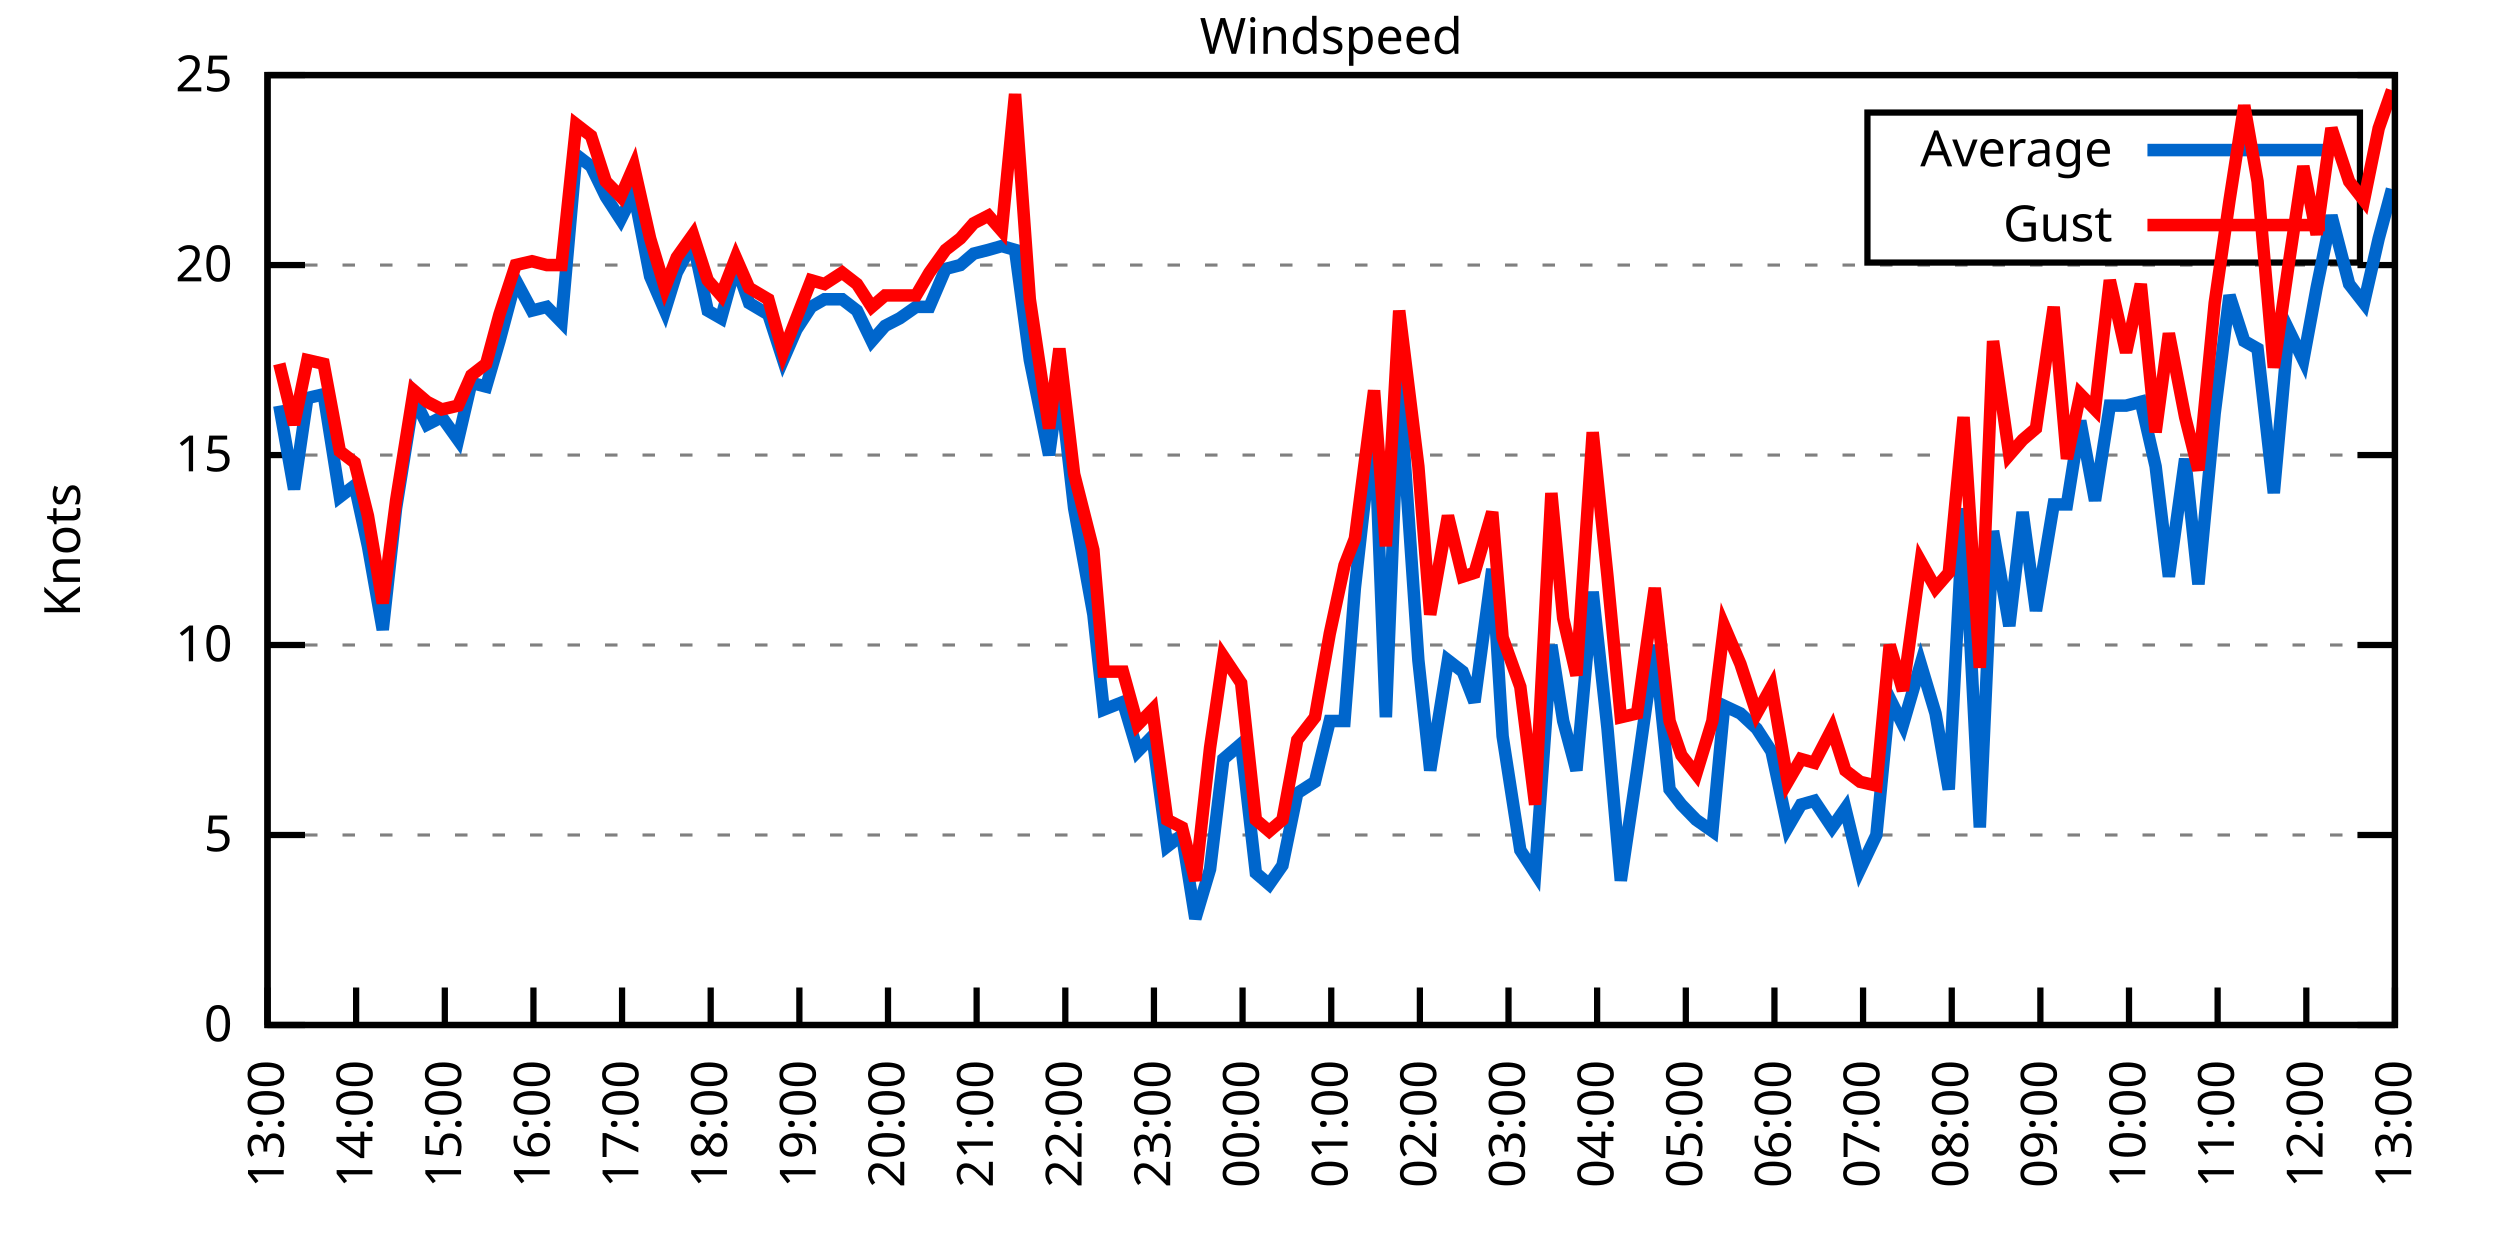
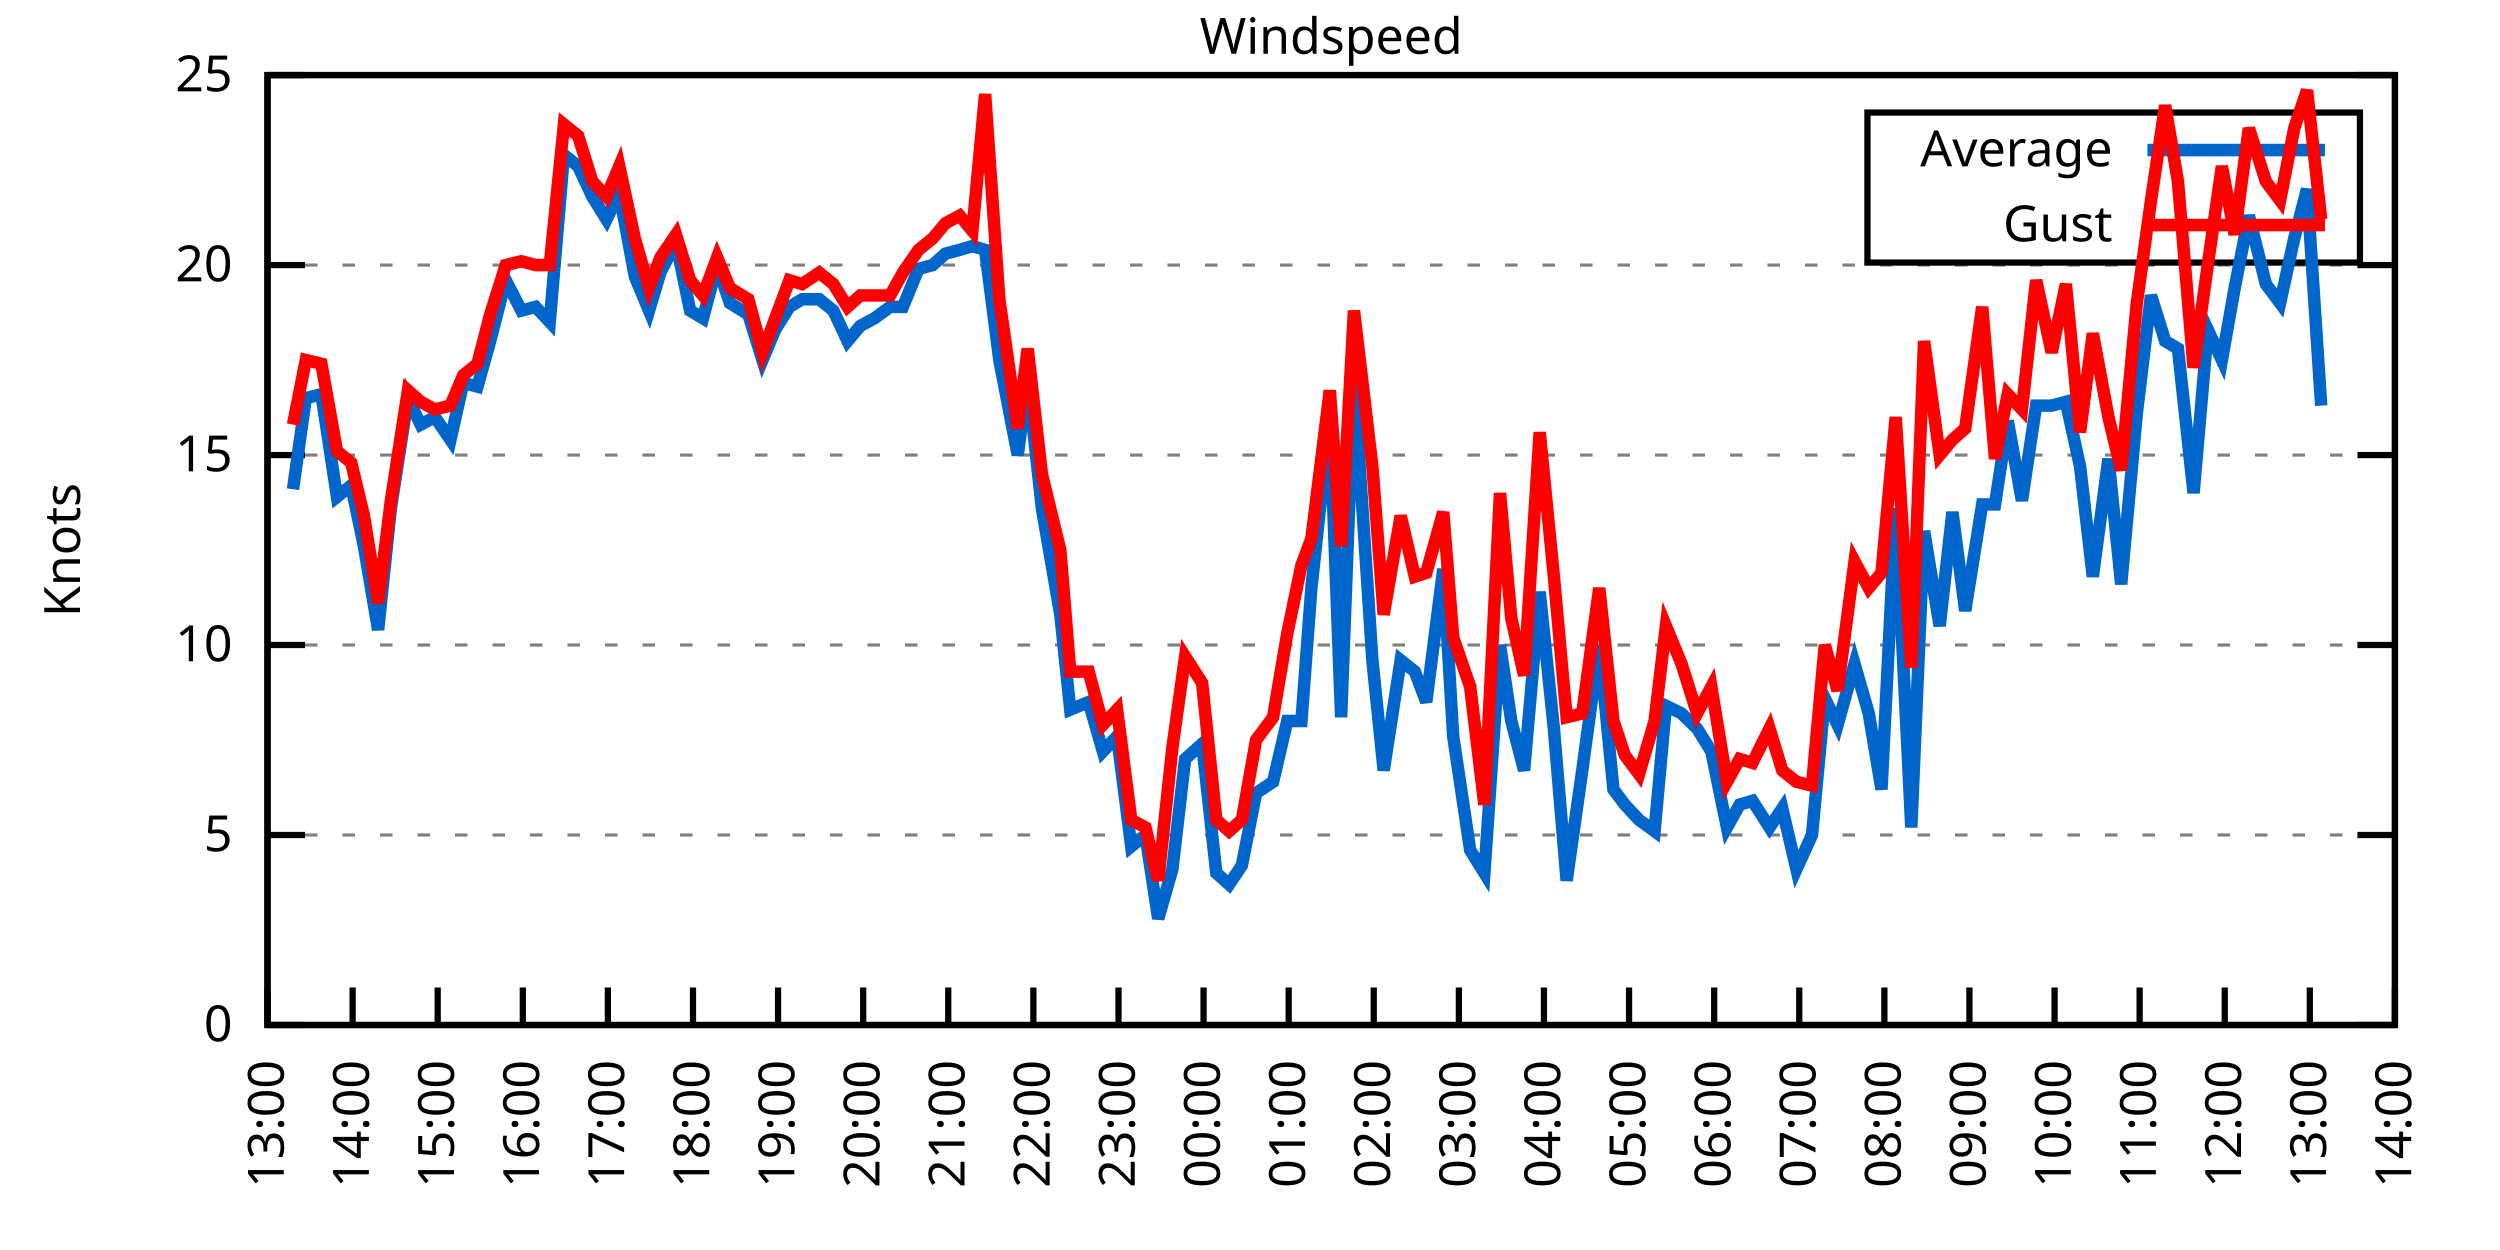
<svg xmlns="http://www.w3.org/2000/svg" xmlns:xlink="http://www.w3.org/1999/xlink" width="400" height="200" viewBox="0 0 400 200">
  <g id="gnuplot_canvas">
    <rect x="0" y="0" width="400" height="200" fill="none" />
    <defs>
      <circle id="gpDot" r="0.5" stroke-width="0.5" stroke="currentColor" />
      <path id="gpPt0" stroke-width="0.333" stroke="currentColor" d="M-1,0 h2 M0,-1 v2" />
      <path id="gpPt1" stroke-width="0.333" stroke="currentColor" d="M-1,-1 L1,1 M1,-1 L-1,1" />
      <path id="gpPt2" stroke-width="0.333" stroke="currentColor" d="M-1,0 L1,0 M0,-1 L0,1 M-1,-1 L1,1 M-1,1 L1,-1" />
      <rect id="gpPt3" stroke-width="0.333" stroke="currentColor" x="-1" y="-1" width="2" height="2" />
      <rect id="gpPt4" stroke-width="0.333" stroke="currentColor" fill="currentColor" x="-1" y="-1" width="2" height="2" />
      <circle id="gpPt5" stroke-width="0.333" stroke="currentColor" cx="0" cy="0" r="1" />
      <use xlink:href="#gpPt5" id="gpPt6" fill="currentColor" stroke="none" />
      <path id="gpPt7" stroke-width="0.333" stroke="currentColor" d="M0,-1.33 L-1.33,0.67 L1.33,0.67 z" />
      <use xlink:href="#gpPt7" id="gpPt8" fill="currentColor" stroke="none" />
      <use xlink:href="#gpPt7" id="gpPt9" stroke="currentColor" transform="rotate(180)" />
      <use xlink:href="#gpPt9" id="gpPt10" fill="currentColor" stroke="none" />
      <use xlink:href="#gpPt3" id="gpPt11" stroke="currentColor" transform="rotate(45)" />
      <use xlink:href="#gpPt11" id="gpPt12" fill="currentColor" stroke="none" />
      <path id="gpPt13" stroke-width="0.333" stroke="currentColor" d="M0,1.330 L1.265,0.411 L0.782,-1.067 L-0.782,-1.076 L-1.265,0.411 z" />
      <use xlink:href="#gpPt13" id="gpPt14" fill="currentColor" stroke="none" />
      <filter id="textbox" filterUnits="objectBoundingBox" x="0" y="0" height="1" width="1">
        <feFlood flood-color="white" flood-opacity="1" result="bgnd" />
        <feComposite in="SourceGraphic" in2="bgnd" operator="atop" />
      </filter>
      <filter id="greybox" filterUnits="objectBoundingBox" x="0" y="0" height="1" width="1">
        <feFlood flood-color="lightgrey" flood-opacity="1" result="grey" />
        <feComposite in="SourceGraphic" in2="grey" operator="atop" />
      </filter>
    </defs>
    <g fill="none" color="white" stroke="currentColor" stroke-width="1.00" stroke-linecap="butt" stroke-linejoin="miter">
</g>
    <g fill="none" color="black" stroke="currentColor" stroke-width="1.00" stroke-linecap="butt" stroke-linejoin="miter">
      <g stroke="none" shape-rendering="crispEdges">
        <polygon fill="rgb(255, 255, 255)" points="42.80,164.00 383.18,164.00 383.18,12.02 42.80,12.02 " />
      </g>
    </g>
    <g fill="none" color="black" stroke="currentColor" stroke-width="1.00" stroke-linecap="butt" stroke-linejoin="miter">
</g>
    <g fill="none" color="black" stroke="black" stroke-width="0.50" stroke-linecap="butt" stroke-linejoin="miter">
</g>
    <g fill="none" color="gray" stroke="currentColor" stroke-width="0.50" stroke-linecap="butt" stroke-linejoin="miter">
      <path stroke="gray" stroke-dasharray="2,4" class="gridline" d="M42.80,164.00 L383.19,164.00  " />
    </g>
    <g fill="none" color="gray" stroke="gray" stroke-width="1.00" stroke-linecap="butt" stroke-linejoin="miter">
</g>
    <g fill="none" color="black" stroke="currentColor" stroke-width="1.00" stroke-linecap="butt" stroke-linejoin="miter">
      <path stroke="black" d="M42.80,164.00 L48.80,164.00 M383.19,164.00 L377.19,164.00  " />
      <g transform="translate(37.20,166.60)" stroke="none" fill="black" font-family="Sans" font-size="8.00" text-anchor="end">
        <text>
          <tspan font-family="Sans"> 0</tspan>
        </text>
      </g>
    </g>
    <g fill="none" color="black" stroke="currentColor" stroke-width="1.00" stroke-linecap="butt" stroke-linejoin="miter">
</g>
    <g fill="none" color="black" stroke="black" stroke-width="0.50" stroke-linecap="butt" stroke-linejoin="miter">
</g>
    <g fill="none" color="gray" stroke="currentColor" stroke-width="0.50" stroke-linecap="butt" stroke-linejoin="miter">
      <path stroke="gray" stroke-dasharray="2,4" class="gridline" d="M42.80,133.60 L383.19,133.60  " />
    </g>
    <g fill="none" color="gray" stroke="gray" stroke-width="1.00" stroke-linecap="butt" stroke-linejoin="miter">
</g>
    <g fill="none" color="black" stroke="currentColor" stroke-width="1.00" stroke-linecap="butt" stroke-linejoin="miter">
      <path stroke="black" d="M42.80,133.60 L48.80,133.60 M383.19,133.60 L377.19,133.60  " />
      <g transform="translate(37.20,136.20)" stroke="none" fill="black" font-family="Sans" font-size="8.00" text-anchor="end">
        <text>
          <tspan font-family="Sans"> 5</tspan>
        </text>
      </g>
    </g>
    <g fill="none" color="black" stroke="currentColor" stroke-width="1.00" stroke-linecap="butt" stroke-linejoin="miter">
</g>
    <g fill="none" color="black" stroke="black" stroke-width="0.50" stroke-linecap="butt" stroke-linejoin="miter">
</g>
    <g fill="none" color="gray" stroke="currentColor" stroke-width="0.50" stroke-linecap="butt" stroke-linejoin="miter">
      <path stroke="gray" stroke-dasharray="2,4" class="gridline" d="M42.80,103.20 L383.19,103.20  " />
    </g>
    <g fill="none" color="gray" stroke="gray" stroke-width="1.00" stroke-linecap="butt" stroke-linejoin="miter">
</g>
    <g fill="none" color="black" stroke="currentColor" stroke-width="1.00" stroke-linecap="butt" stroke-linejoin="miter">
      <path stroke="black" d="M42.80,103.20 L48.80,103.20 M383.19,103.20 L377.19,103.20  " />
      <g transform="translate(37.20,105.80)" stroke="none" fill="black" font-family="Sans" font-size="8.00" text-anchor="end">
        <text>
          <tspan font-family="Sans"> 10</tspan>
        </text>
      </g>
    </g>
    <g fill="none" color="black" stroke="currentColor" stroke-width="1.00" stroke-linecap="butt" stroke-linejoin="miter">
</g>
    <g fill="none" color="black" stroke="black" stroke-width="0.50" stroke-linecap="butt" stroke-linejoin="miter">
</g>
    <g fill="none" color="gray" stroke="currentColor" stroke-width="0.50" stroke-linecap="butt" stroke-linejoin="miter">
      <path stroke="gray" stroke-dasharray="2,4" class="gridline" d="M42.80,72.81 L383.19,72.81  " />
    </g>
    <g fill="none" color="gray" stroke="gray" stroke-width="1.00" stroke-linecap="butt" stroke-linejoin="miter">
</g>
    <g fill="none" color="black" stroke="currentColor" stroke-width="1.00" stroke-linecap="butt" stroke-linejoin="miter">
      <path stroke="black" d="M42.80,72.81 L48.80,72.81 M383.19,72.81 L377.19,72.81  " />
      <g transform="translate(37.20,75.41)" stroke="none" fill="black" font-family="Sans" font-size="8.00" text-anchor="end">
        <text>
          <tspan font-family="Sans"> 15</tspan>
        </text>
      </g>
    </g>
    <g fill="none" color="black" stroke="currentColor" stroke-width="1.00" stroke-linecap="butt" stroke-linejoin="miter">
</g>
    <g fill="none" color="black" stroke="black" stroke-width="0.50" stroke-linecap="butt" stroke-linejoin="miter">
</g>
    <g fill="none" color="gray" stroke="currentColor" stroke-width="0.50" stroke-linecap="butt" stroke-linejoin="miter">
      <path stroke="gray" stroke-dasharray="2,4" class="gridline" d="M42.80,42.41 L383.19,42.41  " />
    </g>
    <g fill="none" color="gray" stroke="gray" stroke-width="1.00" stroke-linecap="butt" stroke-linejoin="miter">
</g>
    <g fill="none" color="black" stroke="currentColor" stroke-width="1.00" stroke-linecap="butt" stroke-linejoin="miter">
      <path stroke="black" d="M42.80,42.41 L48.80,42.41 M383.19,42.41 L377.19,42.41  " />
      <g transform="translate(37.20,45.01)" stroke="none" fill="black" font-family="Sans" font-size="8.00" text-anchor="end">
        <text>
          <tspan font-family="Sans"> 20</tspan>
        </text>
      </g>
    </g>
    <g fill="none" color="black" stroke="currentColor" stroke-width="1.00" stroke-linecap="butt" stroke-linejoin="miter">
</g>
    <g fill="none" color="black" stroke="black" stroke-width="0.50" stroke-linecap="butt" stroke-linejoin="miter">
</g>
    <g fill="none" color="gray" stroke="currentColor" stroke-width="0.50" stroke-linecap="butt" stroke-linejoin="miter">
      <path stroke="gray" stroke-dasharray="2,4" class="gridline" d="M42.80,12.01 L383.19,12.01  " />
    </g>
    <g fill="none" color="gray" stroke="gray" stroke-width="1.00" stroke-linecap="butt" stroke-linejoin="miter">
</g>
    <g fill="none" color="black" stroke="currentColor" stroke-width="1.00" stroke-linecap="butt" stroke-linejoin="miter">
      <path stroke="black" d="M42.80,12.01 L48.80,12.01 M383.19,12.01 L377.19,12.01  " />
      <g transform="translate(37.20,14.61)" stroke="none" fill="black" font-family="Sans" font-size="8.00" text-anchor="end">
        <text>
          <tspan font-family="Sans"> 25</tspan>
        </text>
      </g>
    </g>
    <g fill="none" color="black" stroke="currentColor" stroke-width="1.00" stroke-linecap="butt" stroke-linejoin="miter">
      <path stroke="black" d="M42.80,164.00 L42.80,158.00  " />
      <g transform="translate(45.40,169.60) rotate(270.00)" stroke="none" fill="black" font-family="Sans" font-size="8.00" text-anchor="end">
        <text>
          <tspan font-family="Sans">13:00</tspan>
        </text>
      </g>
    </g>
    <g fill="none" color="black" stroke="currentColor" stroke-width="1.00" stroke-linecap="butt" stroke-linejoin="miter">
-       <path stroke="black" d="M56.98,164.00 L56.98,158.00  " />
-       <g transform="translate(59.58,169.60) rotate(270.00)" stroke="none" fill="black" font-family="Sans" font-size="8.00" text-anchor="end">
+       <path stroke="black" d="M56.42,164.00 L56.42,158.00  " />
+       <g transform="translate(59.02,169.60) rotate(270.00)" stroke="none" fill="black" font-family="Sans" font-size="8.00" text-anchor="end">
        <text>
          <tspan font-family="Sans">14:00</tspan>
        </text>
      </g>
    </g>
    <g fill="none" color="black" stroke="currentColor" stroke-width="1.00" stroke-linecap="butt" stroke-linejoin="miter">
-       <path stroke="black" d="M71.17,164.00 L71.17,158.00  " />
-       <g transform="translate(73.77,169.60) rotate(270.00)" stroke="none" fill="black" font-family="Sans" font-size="8.00" text-anchor="end">
+       <path stroke="black" d="M70.03,164.00 L70.03,158.00  " />
+       <g transform="translate(72.63,169.60) rotate(270.00)" stroke="none" fill="black" font-family="Sans" font-size="8.00" text-anchor="end">
        <text>
          <tspan font-family="Sans">15:00</tspan>
        </text>
      </g>
    </g>
    <g fill="none" color="black" stroke="currentColor" stroke-width="1.00" stroke-linecap="butt" stroke-linejoin="miter">
-       <path stroke="black" d="M85.35,164.00 L85.35,158.00  " />
-       <g transform="translate(87.95,169.60) rotate(270.00)" stroke="none" fill="black" font-family="Sans" font-size="8.00" text-anchor="end">
+       <path stroke="black" d="M83.65,164.00 L83.65,158.00  " />
+       <g transform="translate(86.25,169.60) rotate(270.00)" stroke="none" fill="black" font-family="Sans" font-size="8.00" text-anchor="end">
        <text>
          <tspan font-family="Sans">16:00</tspan>
        </text>
      </g>
    </g>
    <g fill="none" color="black" stroke="currentColor" stroke-width="1.00" stroke-linecap="butt" stroke-linejoin="miter">
-       <path stroke="black" d="M99.53,164.00 L99.53,158.00  " />
-       <g transform="translate(102.13,169.60) rotate(270.00)" stroke="none" fill="black" font-family="Sans" font-size="8.00" text-anchor="end">
+       <path stroke="black" d="M97.26,164.00 L97.26,158.00  " />
+       <g transform="translate(99.86,169.60) rotate(270.00)" stroke="none" fill="black" font-family="Sans" font-size="8.00" text-anchor="end">
        <text>
          <tspan font-family="Sans">17:00</tspan>
        </text>
      </g>
    </g>
    <g fill="none" color="black" stroke="currentColor" stroke-width="1.00" stroke-linecap="butt" stroke-linejoin="miter">
-       <path stroke="black" d="M113.71,164.00 L113.71,158.00  " />
-       <g transform="translate(116.31,169.60) rotate(270.00)" stroke="none" fill="black" font-family="Sans" font-size="8.00" text-anchor="end">
+       <path stroke="black" d="M110.88,164.00 L110.88,158.00  " />
+       <g transform="translate(113.48,169.60) rotate(270.00)" stroke="none" fill="black" font-family="Sans" font-size="8.00" text-anchor="end">
        <text>
          <tspan font-family="Sans">18:00</tspan>
        </text>
      </g>
    </g>
    <g fill="none" color="black" stroke="currentColor" stroke-width="1.00" stroke-linecap="butt" stroke-linejoin="miter">
-       <path stroke="black" d="M127.90,164.00 L127.90,158.00  " />
-       <g transform="translate(130.50,169.60) rotate(270.00)" stroke="none" fill="black" font-family="Sans" font-size="8.00" text-anchor="end">
+       <path stroke="black" d="M124.49,164.00 L124.49,158.00  " />
+       <g transform="translate(127.09,169.60) rotate(270.00)" stroke="none" fill="black" font-family="Sans" font-size="8.00" text-anchor="end">
        <text>
          <tspan font-family="Sans">19:00</tspan>
        </text>
      </g>
    </g>
    <g fill="none" color="black" stroke="currentColor" stroke-width="1.00" stroke-linecap="butt" stroke-linejoin="miter">
-       <path stroke="black" d="M142.08,164.00 L142.08,158.00  " />
-       <g transform="translate(144.68,169.60) rotate(270.00)" stroke="none" fill="black" font-family="Sans" font-size="8.00" text-anchor="end">
+       <path stroke="black" d="M138.11,164.00 L138.11,158.00  " />
+       <g transform="translate(140.71,169.60) rotate(270.00)" stroke="none" fill="black" font-family="Sans" font-size="8.00" text-anchor="end">
        <text>
          <tspan font-family="Sans">20:00</tspan>
        </text>
      </g>
    </g>
    <g fill="none" color="black" stroke="currentColor" stroke-width="1.00" stroke-linecap="butt" stroke-linejoin="miter">
-       <path stroke="black" d="M156.26,164.00 L156.26,158.00  " />
-       <g transform="translate(158.86,169.60) rotate(270.00)" stroke="none" fill="black" font-family="Sans" font-size="8.00" text-anchor="end">
+       <path stroke="black" d="M151.72,164.00 L151.72,158.00  " />
+       <g transform="translate(154.32,169.60) rotate(270.00)" stroke="none" fill="black" font-family="Sans" font-size="8.00" text-anchor="end">
        <text>
          <tspan font-family="Sans">21:00</tspan>
        </text>
      </g>
    </g>
    <g fill="none" color="black" stroke="currentColor" stroke-width="1.00" stroke-linecap="butt" stroke-linejoin="miter">
-       <path stroke="black" d="M170.45,164.00 L170.45,158.00  " />
-       <g transform="translate(173.05,169.60) rotate(270.00)" stroke="none" fill="black" font-family="Sans" font-size="8.00" text-anchor="end">
+       <path stroke="black" d="M165.34,164.00 L165.34,158.00  " />
+       <g transform="translate(167.94,169.60) rotate(270.00)" stroke="none" fill="black" font-family="Sans" font-size="8.00" text-anchor="end">
        <text>
          <tspan font-family="Sans">22:00</tspan>
        </text>
      </g>
    </g>
    <g fill="none" color="black" stroke="currentColor" stroke-width="1.00" stroke-linecap="butt" stroke-linejoin="miter">
-       <path stroke="black" d="M184.63,164.00 L184.63,158.00  " />
-       <g transform="translate(187.23,169.60) rotate(270.00)" stroke="none" fill="black" font-family="Sans" font-size="8.00" text-anchor="end">
+       <path stroke="black" d="M178.96,164.00 L178.96,158.00  " />
+       <g transform="translate(181.56,169.60) rotate(270.00)" stroke="none" fill="black" font-family="Sans" font-size="8.00" text-anchor="end">
        <text>
          <tspan font-family="Sans">23:00</tspan>
        </text>
      </g>
    </g>
    <g fill="none" color="black" stroke="currentColor" stroke-width="1.00" stroke-linecap="butt" stroke-linejoin="miter">
-       <path stroke="black" d="M198.81,164.00 L198.81,158.00  " />
-       <g transform="translate(201.41,169.60) rotate(270.00)" stroke="none" fill="black" font-family="Sans" font-size="8.00" text-anchor="end">
+       <path stroke="black" d="M192.57,164.00 L192.57,158.00  " />
+       <g transform="translate(195.17,169.60) rotate(270.00)" stroke="none" fill="black" font-family="Sans" font-size="8.00" text-anchor="end">
        <text>
          <tspan font-family="Sans">00:00</tspan>
        </text>
      </g>
    </g>
    <g fill="none" color="black" stroke="currentColor" stroke-width="1.00" stroke-linecap="butt" stroke-linejoin="miter">
-       <path stroke="black" d="M213.00,164.00 L213.00,158.00  " />
-       <g transform="translate(215.60,169.60) rotate(270.00)" stroke="none" fill="black" font-family="Sans" font-size="8.00" text-anchor="end">
+       <path stroke="black" d="M206.19,164.00 L206.19,158.00  " />
+       <g transform="translate(208.79,169.60) rotate(270.00)" stroke="none" fill="black" font-family="Sans" font-size="8.00" text-anchor="end">
        <text>
          <tspan font-family="Sans">01:00</tspan>
        </text>
      </g>
    </g>
    <g fill="none" color="black" stroke="currentColor" stroke-width="1.00" stroke-linecap="butt" stroke-linejoin="miter">
-       <path stroke="black" d="M227.18,164.00 L227.18,158.00  " />
-       <g transform="translate(229.78,169.60) rotate(270.00)" stroke="none" fill="black" font-family="Sans" font-size="8.00" text-anchor="end">
+       <path stroke="black" d="M219.80,164.00 L219.80,158.00  " />
+       <g transform="translate(222.40,169.60) rotate(270.00)" stroke="none" fill="black" font-family="Sans" font-size="8.00" text-anchor="end">
        <text>
          <tspan font-family="Sans">02:00</tspan>
        </text>
      </g>
    </g>
    <g fill="none" color="black" stroke="currentColor" stroke-width="1.00" stroke-linecap="butt" stroke-linejoin="miter">
-       <path stroke="black" d="M241.36,164.00 L241.36,158.00  " />
-       <g transform="translate(243.96,169.60) rotate(270.00)" stroke="none" fill="black" font-family="Sans" font-size="8.00" text-anchor="end">
+       <path stroke="black" d="M233.42,164.00 L233.42,158.00  " />
+       <g transform="translate(236.02,169.60) rotate(270.00)" stroke="none" fill="black" font-family="Sans" font-size="8.00" text-anchor="end">
        <text>
          <tspan font-family="Sans">03:00</tspan>
        </text>
      </g>
    </g>
    <g fill="none" color="black" stroke="currentColor" stroke-width="1.00" stroke-linecap="butt" stroke-linejoin="miter">
-       <path stroke="black" d="M255.54,164.00 L255.54,158.00  " />
-       <g transform="translate(258.14,169.60) rotate(270.00)" stroke="none" fill="black" font-family="Sans" font-size="8.00" text-anchor="end">
+       <path stroke="black" d="M247.03,164.00 L247.03,158.00  " />
+       <g transform="translate(249.63,169.60) rotate(270.00)" stroke="none" fill="black" font-family="Sans" font-size="8.00" text-anchor="end">
        <text>
          <tspan font-family="Sans">04:00</tspan>
        </text>
      </g>
    </g>
    <g fill="none" color="black" stroke="currentColor" stroke-width="1.00" stroke-linecap="butt" stroke-linejoin="miter">
-       <path stroke="black" d="M269.73,164.00 L269.73,158.00  " />
-       <g transform="translate(272.33,169.60) rotate(270.00)" stroke="none" fill="black" font-family="Sans" font-size="8.00" text-anchor="end">
+       <path stroke="black" d="M260.65,164.00 L260.65,158.00  " />
+       <g transform="translate(263.25,169.60) rotate(270.00)" stroke="none" fill="black" font-family="Sans" font-size="8.00" text-anchor="end">
        <text>
          <tspan font-family="Sans">05:00</tspan>
        </text>
      </g>
    </g>
    <g fill="none" color="black" stroke="currentColor" stroke-width="1.00" stroke-linecap="butt" stroke-linejoin="miter">
-       <path stroke="black" d="M283.91,164.00 L283.91,158.00  " />
-       <g transform="translate(286.51,169.60) rotate(270.00)" stroke="none" fill="black" font-family="Sans" font-size="8.00" text-anchor="end">
+       <path stroke="black" d="M274.27,164.00 L274.27,158.00  " />
+       <g transform="translate(276.87,169.60) rotate(270.00)" stroke="none" fill="black" font-family="Sans" font-size="8.00" text-anchor="end">
        <text>
          <tspan font-family="Sans">06:00</tspan>
        </text>
      </g>
    </g>
    <g fill="none" color="black" stroke="currentColor" stroke-width="1.00" stroke-linecap="butt" stroke-linejoin="miter">
-       <path stroke="black" d="M298.09,164.00 L298.09,158.00  " />
-       <g transform="translate(300.69,169.60) rotate(270.00)" stroke="none" fill="black" font-family="Sans" font-size="8.00" text-anchor="end">
+       <path stroke="black" d="M287.88,164.00 L287.88,158.00  " />
+       <g transform="translate(290.48,169.60) rotate(270.00)" stroke="none" fill="black" font-family="Sans" font-size="8.00" text-anchor="end">
        <text>
          <tspan font-family="Sans">07:00</tspan>
        </text>
      </g>
    </g>
    <g fill="none" color="black" stroke="currentColor" stroke-width="1.00" stroke-linecap="butt" stroke-linejoin="miter">
-       <path stroke="black" d="M312.28,164.00 L312.28,158.00  " />
-       <g transform="translate(314.88,169.60) rotate(270.00)" stroke="none" fill="black" font-family="Sans" font-size="8.00" text-anchor="end">
+       <path stroke="black" d="M301.50,164.00 L301.50,158.00  " />
+       <g transform="translate(304.10,169.60) rotate(270.00)" stroke="none" fill="black" font-family="Sans" font-size="8.00" text-anchor="end">
        <text>
          <tspan font-family="Sans">08:00</tspan>
        </text>
      </g>
    </g>
    <g fill="none" color="black" stroke="currentColor" stroke-width="1.00" stroke-linecap="butt" stroke-linejoin="miter">
-       <path stroke="black" d="M326.46,164.00 L326.46,158.00  " />
-       <g transform="translate(329.06,169.60) rotate(270.00)" stroke="none" fill="black" font-family="Sans" font-size="8.00" text-anchor="end">
+       <path stroke="black" d="M315.11,164.00 L315.11,158.00  " />
+       <g transform="translate(317.71,169.60) rotate(270.00)" stroke="none" fill="black" font-family="Sans" font-size="8.00" text-anchor="end">
        <text>
          <tspan font-family="Sans">09:00</tspan>
        </text>
      </g>
    </g>
    <g fill="none" color="black" stroke="currentColor" stroke-width="1.00" stroke-linecap="butt" stroke-linejoin="miter">
-       <path stroke="black" d="M340.64,164.00 L340.64,158.00  " />
-       <g transform="translate(343.24,169.60) rotate(270.00)" stroke="none" fill="black" font-family="Sans" font-size="8.00" text-anchor="end">
+       <path stroke="black" d="M328.73,164.00 L328.73,158.00  " />
+       <g transform="translate(331.33,169.60) rotate(270.00)" stroke="none" fill="black" font-family="Sans" font-size="8.00" text-anchor="end">
        <text>
          <tspan font-family="Sans">10:00</tspan>
        </text>
      </g>
    </g>
    <g fill="none" color="black" stroke="currentColor" stroke-width="1.00" stroke-linecap="butt" stroke-linejoin="miter">
-       <path stroke="black" d="M354.82,164.00 L354.82,158.00  " />
-       <g transform="translate(357.42,169.60) rotate(270.00)" stroke="none" fill="black" font-family="Sans" font-size="8.00" text-anchor="end">
+       <path stroke="black" d="M342.34,164.00 L342.34,158.00  " />
+       <g transform="translate(344.94,169.60) rotate(270.00)" stroke="none" fill="black" font-family="Sans" font-size="8.00" text-anchor="end">
        <text>
          <tspan font-family="Sans">11:00</tspan>
        </text>
      </g>
    </g>
    <g fill="none" color="black" stroke="currentColor" stroke-width="1.00" stroke-linecap="butt" stroke-linejoin="miter">
-       <path stroke="black" d="M369.01,164.00 L369.01,158.00  " />
-       <g transform="translate(371.61,169.60) rotate(270.00)" stroke="none" fill="black" font-family="Sans" font-size="8.00" text-anchor="end">
+       <path stroke="black" d="M355.96,164.00 L355.96,158.00  " />
+       <g transform="translate(358.56,169.60) rotate(270.00)" stroke="none" fill="black" font-family="Sans" font-size="8.00" text-anchor="end">
        <text>
          <tspan font-family="Sans">12:00</tspan>
+         </text>
+       </g>
+     </g>
+     <g fill="none" color="black" stroke="currentColor" stroke-width="1.00" stroke-linecap="butt" stroke-linejoin="miter">
+       <path stroke="black" d="M369.57,164.00 L369.57,158.00  " />
+       <g transform="translate(372.17,169.60) rotate(270.00)" stroke="none" fill="black" font-family="Sans" font-size="8.00" text-anchor="end">
+         <text>
+           <tspan font-family="Sans">13:00</tspan>
        </text>
      </g>
    </g>
    <g fill="none" color="black" stroke="currentColor" stroke-width="1.00" stroke-linecap="butt" stroke-linejoin="miter">
      <path stroke="black" d="M383.19,164.00 L383.19,158.00  " />
      <g transform="translate(385.79,169.60) rotate(270.00)" stroke="none" fill="black" font-family="Sans" font-size="8.00" text-anchor="end">
        <text>
-           <tspan font-family="Sans">13:00</tspan>
+           <tspan font-family="Sans">14:00</tspan>
        </text>
      </g>
    </g>
    <g fill="none" color="black" stroke="currentColor" stroke-width="1.00" stroke-linecap="butt" stroke-linejoin="miter">
</g>
    <g fill="none" color="black" stroke="currentColor" stroke-width="1.00" stroke-linecap="butt" stroke-linejoin="miter">
      <path stroke="black" d="M42.80,12.01 L42.80,164.00 L383.19,164.00 L383.19,12.01 L42.80,12.01 Z  " />
    </g>
    <g fill="none" color="black" stroke="currentColor" stroke-width="1.00" stroke-linecap="butt" stroke-linejoin="miter">
</g>
    <g fill="none" color="black" stroke="currentColor" stroke-width="1.00" stroke-linecap="butt" stroke-linejoin="miter">
      <path stroke="black" d="M298.79,42.01 L298.79,18.01 L377.59,18.01 L377.59,42.01 L298.79,42.01 Z  " />
    </g>
    <g id="Windspeed_plot_1">
      <g fill="none" color="white" stroke="black" stroke-width="2.00" stroke-linecap="butt" stroke-linejoin="miter">
</g>
      <g fill="none" color="black" stroke="currentColor" stroke-width="2.00" stroke-linecap="butt" stroke-linejoin="miter">
        <g transform="translate(337.99,26.61)" stroke="none" fill="black" font-family="Sans" font-size="8.00" text-anchor="end">
          <text>
            <tspan font-family="Sans">Average</tspan>
          </text>
        </g>
      </g>
      <g fill="none" color="black" stroke="currentColor" stroke-width="2.00" stroke-linecap="butt" stroke-linejoin="miter">
-         <path stroke="rgb(  0, 102, 204)" d="M343.59,24.01 L371.99,24.01 M44.69,64.90 L47.05,78.28 L49.18,63.69 L51.78,63.08 L54.38,79.49 L56.75,77.67   L58.87,87.40 L61.24,100.77 L63.37,81.32 L66.20,63.69 L68.33,67.94 L70.69,66.73 L73.29,70.37 L75.42,61.25   L77.78,61.86 L79.91,54.57 L82.51,44.84 L85.11,49.70 L87.48,49.10 L89.84,51.53 L92.20,24.78 L94.57,26.60   L96.93,31.46 L99.30,35.11 L101.42,30.86 L104.02,44.23 L106.39,49.70 L108.28,43.62 L110.88,38.76 L113.24,49.70   L115.37,50.92 L117.73,42.41 L119.86,48.49 L122.93,50.31 L125.30,57.61 L127.42,52.74 L129.79,49.10 L131.92,47.88   L134.75,47.88 L137.12,49.70 L139.48,54.57 L141.61,52.14 L143.97,50.92 L146.57,49.10 L148.70,49.10 L151.30,43.02   L153.66,42.41 L155.79,40.58 L158.15,39.98 L160.28,39.37 L162.41,39.98 L164.77,57.61 L167.85,72.81 L169.50,60.65   L171.86,81.32 L174.94,98.34 L176.59,113.54 L179.67,112.32 L182.03,120.23 L184.39,117.80 L186.76,135.43 L189.12,133.60   L191.25,146.98 L193.61,139.07 L195.74,121.44 L198.58,119.01 L200.94,139.68 L203.07,141.51 L205.19,138.47 L207.56,126.91   L210.39,125.09 L212.76,115.36 L215.12,115.36 L216.78,94.08 L219.85,66.73 L221.74,114.76 L223.87,60.65 L226.94,105.64   L228.83,123.27 L231.67,105.64 L234.03,107.46 L235.92,112.32 L238.76,91.04 L240.42,117.80 L243.25,136.03 L245.62,139.68   L248.22,103.20 L250.11,115.36 L252.23,123.27 L254.83,94.69 L257.20,116.58 L259.33,140.90 L261.93,123.27 L264.76,103.20   L267.13,126.31 L269.02,128.74 L271.38,131.17 L273.98,132.99 L275.87,112.93 L278.47,114.15 L281.07,116.58 L283.44,120.23   L286.04,132.39 L288.16,128.74 L290.29,128.13 L293.13,132.39 L295.26,129.35 L297.62,139.07 L300.22,133.60 L302.35,111.72   L304.47,115.97 L307.31,106.24 L309.68,114.15 L311.80,126.31 L314.17,81.32 L316.77,132.39 L318.89,84.97 L321.49,100.16   L323.62,81.93 L325.75,97.73 L328.59,80.71 L330.71,80.71 L332.84,67.33 L335.20,80.10 L337.57,64.90 L340.17,64.90   L342.53,64.29 L344.90,74.63 L347.02,92.26 L349.62,73.41 L351.75,93.48 L354.35,66.12 L356.72,47.27 L359.08,54.57   L361.21,55.78 L363.81,78.89 L366.17,52.74 L368.53,57.61 L370.66,46.06 L373.03,34.50 L375.86,45.45 L378.23,48.49   L380.59,38.15 L382.72,30.25  " />
+         <path stroke="rgb(  0, 102, 204)" d="M343.59,24.01 L371.99,24.01 M46.88,78.28 L48.93,63.69 L51.42,63.08 L53.92,79.49 L56.19,77.67 L58.23,87.40   L60.50,100.77 L62.54,81.32 L65.27,63.69 L67.31,67.94 L69.58,66.73 L72.07,70.37 L74.12,61.25 L76.39,61.86   L78.43,54.57 L80.92,44.84 L83.42,49.70 L85.69,49.10 L87.96,51.53 L90.23,24.78 L92.50,26.60 L94.77,31.46   L97.04,35.11 L99.08,30.86 L101.57,44.23 L103.84,49.70 L105.66,43.62 L108.15,38.76 L110.42,49.70 L112.47,50.92   L114.74,42.41 L116.78,48.49 L119.73,50.31 L122.00,57.61 L124.04,52.74 L126.31,49.10 L128.35,47.88 L131.07,47.88   L133.34,49.70 L135.61,54.57 L137.66,52.14 L139.92,50.92 L142.42,49.10 L144.46,49.10 L146.96,43.02 L149.23,42.41   L151.27,40.58 L153.54,39.98 L155.58,39.37 L157.62,39.98 L159.89,57.61 L162.84,72.81 L164.43,60.65 L166.70,81.32   L169.65,98.34 L171.24,113.54 L174.19,112.32 L176.46,120.23 L178.73,117.80 L181.00,135.43 L183.27,133.60 L185.31,146.98   L187.58,139.07 L189.62,121.44 L192.34,119.01 L194.61,139.68 L196.66,141.51 L198.70,138.47 L200.97,126.91 L203.69,125.09   L205.96,115.36 L208.23,115.36 L209.82,94.08 L212.77,66.73 L214.58,114.76 L216.63,60.65 L219.58,105.64 L221.39,123.27   L224.11,105.64 L226.38,107.46 L228.20,112.32 L230.92,91.04 L232.51,117.80 L235.23,136.03 L237.50,139.68 L240.00,103.20   L241.81,115.36 L243.86,123.27 L246.35,94.69 L248.62,116.58 L250.66,140.90 L253.16,123.27 L255.88,103.20 L258.15,126.31   L259.97,128.74 L262.24,131.17 L264.73,132.99 L266.55,112.93 L269.05,114.15 L271.54,116.58 L273.81,120.23 L276.31,132.39   L278.35,128.74 L280.39,128.13 L283.12,132.39 L285.16,129.35 L287.43,139.07 L289.92,133.60 L291.97,111.72 L294.01,115.97   L296.73,106.24 L299.00,114.15 L301.04,126.31 L303.31,81.32 L305.81,132.39 L307.85,84.97 L310.35,100.16 L312.39,81.93   L314.43,97.73 L317.15,80.71 L319.20,80.71 L321.24,67.33 L323.51,80.10 L325.78,64.90 L328.27,64.90 L330.54,64.29   L332.81,74.63 L334.85,92.26 L337.35,73.41 L339.39,93.48 L341.89,66.12 L344.16,47.27 L346.43,54.57 L348.47,55.78   L350.97,78.89 L353.24,52.74 L355.50,57.61 L357.55,46.06 L359.82,34.50 L362.54,45.45 L364.81,48.49 L367.08,38.15   L369.12,30.25 L371.39,64.90  " />
      </g>
    </g>
    <g id="Windspeed_plot_2">
      <g fill="none" color="black" stroke="currentColor" stroke-width="2.00" stroke-linecap="butt" stroke-linejoin="miter">
        <g transform="translate(337.99,38.61)" stroke="none" fill="black" font-family="Sans" font-size="8.00" text-anchor="end">
          <text>
            <tspan font-family="Sans">Gust</tspan>
          </text>
        </g>
      </g>
      <g fill="none" color="black" stroke="currentColor" stroke-width="2.00" stroke-linecap="butt" stroke-linejoin="miter">
-         <path stroke="rgb(255,   0,   0)" d="M343.59,36.01 L371.99,36.01 M44.69,58.21 L47.05,67.94 L49.18,57.61 L51.78,58.21 L54.38,72.20 L56.75,74.02   L58.87,82.53 L61.24,96.52 L63.37,80.10 L66.20,62.47 L68.33,64.29 L70.69,65.51 L73.29,64.90 L75.42,60.04   L77.78,58.21 L79.91,50.31 L82.51,42.41 L85.11,41.80 L87.48,42.41 L89.84,42.41 L92.20,19.91 L94.57,21.74   L96.93,29.03 L99.30,31.46 L101.42,26.60 L104.02,38.15 L106.39,46.06 L108.28,41.19 L110.88,37.54 L113.24,44.84   L115.37,47.27 L117.73,41.19 L119.86,46.06 L122.93,47.88 L125.30,56.39 L127.42,50.92 L129.79,44.84 L131.92,45.45   L134.75,43.62 L137.12,45.45 L139.48,49.10 L141.61,47.27 L143.97,47.27 L146.57,47.27 L148.70,43.62 L151.30,39.98   L153.66,38.15 L155.79,35.72 L158.15,34.50 L160.28,36.94 L162.41,15.05 L164.77,47.88 L167.85,68.55 L169.50,55.78   L171.86,75.85 L174.94,88.00 L176.59,107.46 L179.67,107.46 L182.03,115.97 L184.39,113.54 L186.76,131.17 L189.12,132.39   L191.25,140.90 L193.61,119.62 L195.74,105.03 L198.58,109.28 L200.94,131.17 L203.07,132.99 L205.19,131.17 L207.56,118.40   L210.39,114.76 L212.76,101.38 L215.12,90.44 L216.78,86.18 L219.85,62.47 L221.74,87.40 L223.87,49.70 L226.94,74.63   L228.83,98.34 L231.67,82.53 L234.03,92.26 L235.92,91.65 L238.76,81.93 L240.42,101.99 L243.25,109.89 L245.62,128.74   L248.22,78.89 L250.11,98.95 L252.23,108.07 L254.83,69.16 L257.20,92.26 L259.33,114.76 L261.93,114.15 L264.76,94.08   L267.13,115.36 L269.02,120.83 L271.38,123.87 L273.98,115.36 L275.87,100.16 L278.47,106.24 L281.07,114.15 L283.44,109.89   L286.04,125.09 L288.16,121.44 L290.29,122.05 L293.13,116.58 L295.26,123.27 L297.62,125.09 L300.22,125.70 L302.35,103.20   L304.47,110.50 L307.31,89.83 L309.68,94.08 L311.80,91.65 L314.17,66.73 L316.77,106.85 L318.89,54.57 L321.49,72.81   L323.62,70.37 L325.75,68.55 L328.59,49.10 L330.71,73.41 L332.84,63.08 L335.20,65.51 L337.57,44.84 L340.17,56.39   L342.53,45.45 L344.90,69.16 L347.02,53.35 L349.62,66.73 L351.75,75.24 L354.35,48.49 L356.72,32.07 L359.08,16.87   L361.21,29.03 L363.81,58.82 L366.17,42.41 L368.53,26.60 L370.66,37.54 L373.03,20.52 L375.86,29.03 L378.23,32.07   L380.59,20.52 L382.72,14.44  " />
+         <path stroke="rgb(255,   0,   0)" d="M343.59,36.01 L371.99,36.01 M46.88,67.94 L48.93,57.61 L51.42,58.21 L53.92,72.20 L56.19,74.02 L58.23,82.53   L60.50,96.52 L62.54,80.10 L65.27,62.47 L67.31,64.29 L69.58,65.51 L72.07,64.90 L74.12,60.04 L76.39,58.21   L78.43,50.31 L80.92,42.41 L83.42,41.80 L85.69,42.41 L87.96,42.41 L90.23,19.91 L92.50,21.74 L94.77,29.03   L97.04,31.46 L99.08,26.60 L101.57,38.15 L103.84,46.06 L105.66,41.19 L108.15,37.54 L110.42,44.84 L112.47,47.27   L114.74,41.19 L116.78,46.06 L119.73,47.88 L122.00,56.39 L124.04,50.92 L126.31,44.84 L128.35,45.45 L131.07,43.62   L133.34,45.45 L135.61,49.10 L137.66,47.27 L139.92,47.27 L142.42,47.27 L144.46,43.62 L146.96,39.98 L149.23,38.15   L151.27,35.72 L153.54,34.50 L155.58,36.94 L157.62,15.05 L159.89,47.88 L162.84,68.55 L164.43,55.78 L166.70,75.85   L169.65,88.00 L171.24,107.46 L174.19,107.46 L176.46,115.97 L178.73,113.54 L181.00,131.17 L183.27,132.39 L185.31,140.90   L187.58,119.62 L189.62,105.03 L192.34,109.28 L194.61,131.17 L196.66,132.99 L198.70,131.17 L200.97,118.40 L203.69,114.76   L205.96,101.38 L208.23,90.44 L209.82,86.18 L212.77,62.47 L214.58,87.40 L216.63,49.70 L219.58,74.63 L221.39,98.34   L224.11,82.53 L226.38,92.26 L228.20,91.65 L230.92,81.93 L232.51,101.99 L235.23,109.89 L237.50,128.74 L240.00,78.89   L241.81,98.95 L243.86,108.07 L246.35,69.16 L248.62,92.26 L250.66,114.76 L253.16,114.15 L255.88,94.08 L258.15,115.36   L259.97,120.83 L262.24,123.87 L264.73,115.36 L266.55,100.16 L269.05,106.24 L271.54,114.15 L273.81,109.89 L276.31,125.09   L278.35,121.44 L280.39,122.05 L283.12,116.58 L285.16,123.27 L287.43,125.09 L289.92,125.70 L291.97,103.20 L294.01,110.50   L296.73,89.83 L299.00,94.08 L301.04,91.65 L303.31,66.73 L305.81,106.85 L307.85,54.57 L310.35,72.81 L312.39,70.37   L314.43,68.55 L317.15,49.10 L319.20,73.41 L321.24,63.08 L323.51,65.51 L325.78,44.84 L328.27,56.39 L330.54,45.45   L332.81,69.16 L334.85,53.35 L337.35,66.73 L339.39,75.24 L341.89,48.49 L344.16,32.07 L346.43,16.87 L348.47,29.03   L350.97,58.82 L353.24,42.41 L355.50,26.60 L357.55,37.54 L359.82,20.52 L362.54,29.03 L364.81,32.07 L367.08,20.52   L369.12,14.44 L371.39,35.11  " />
      </g>
    </g>
    <g fill="none" color="black" stroke="currentColor" stroke-width="2.00" stroke-linecap="butt" stroke-linejoin="miter">
</g>
    <g fill="none" color="black" stroke="black" stroke-width="1.00" stroke-linecap="butt" stroke-linejoin="miter">
</g>
    <g fill="none" color="black" stroke="currentColor" stroke-width="1.00" stroke-linecap="butt" stroke-linejoin="miter">
      <path stroke="black" d="M42.80,12.01 L42.80,164.00 L383.19,164.00 L383.19,12.01 L42.80,12.01 Z  " />
      <g transform="translate(12.80,88.01) rotate(270.00)" stroke="none" fill="black" font-family="Sans" font-size="8.00" text-anchor="middle">
        <text>
          <tspan font-family="Sans">Knots</tspan>
        </text>
      </g>
    </g>
    <g fill="none" color="black" stroke="currentColor" stroke-width="1.00" stroke-linecap="butt" stroke-linejoin="miter">
</g>
    <g fill="none" color="black" stroke="currentColor" stroke-width="1.00" stroke-linecap="butt" stroke-linejoin="miter">
      <g transform="translate(212.99,8.61)" stroke="none" fill="black" font-family="Sans" font-size="8.00" text-anchor="middle">
        <text>
          <tspan font-family="Sans">Windspeed</tspan>
        </text>
      </g>
    </g>
    <g fill="none" color="black" stroke="currentColor" stroke-width="1.00" stroke-linecap="butt" stroke-linejoin="miter">
</g>
  </g>
</svg>
